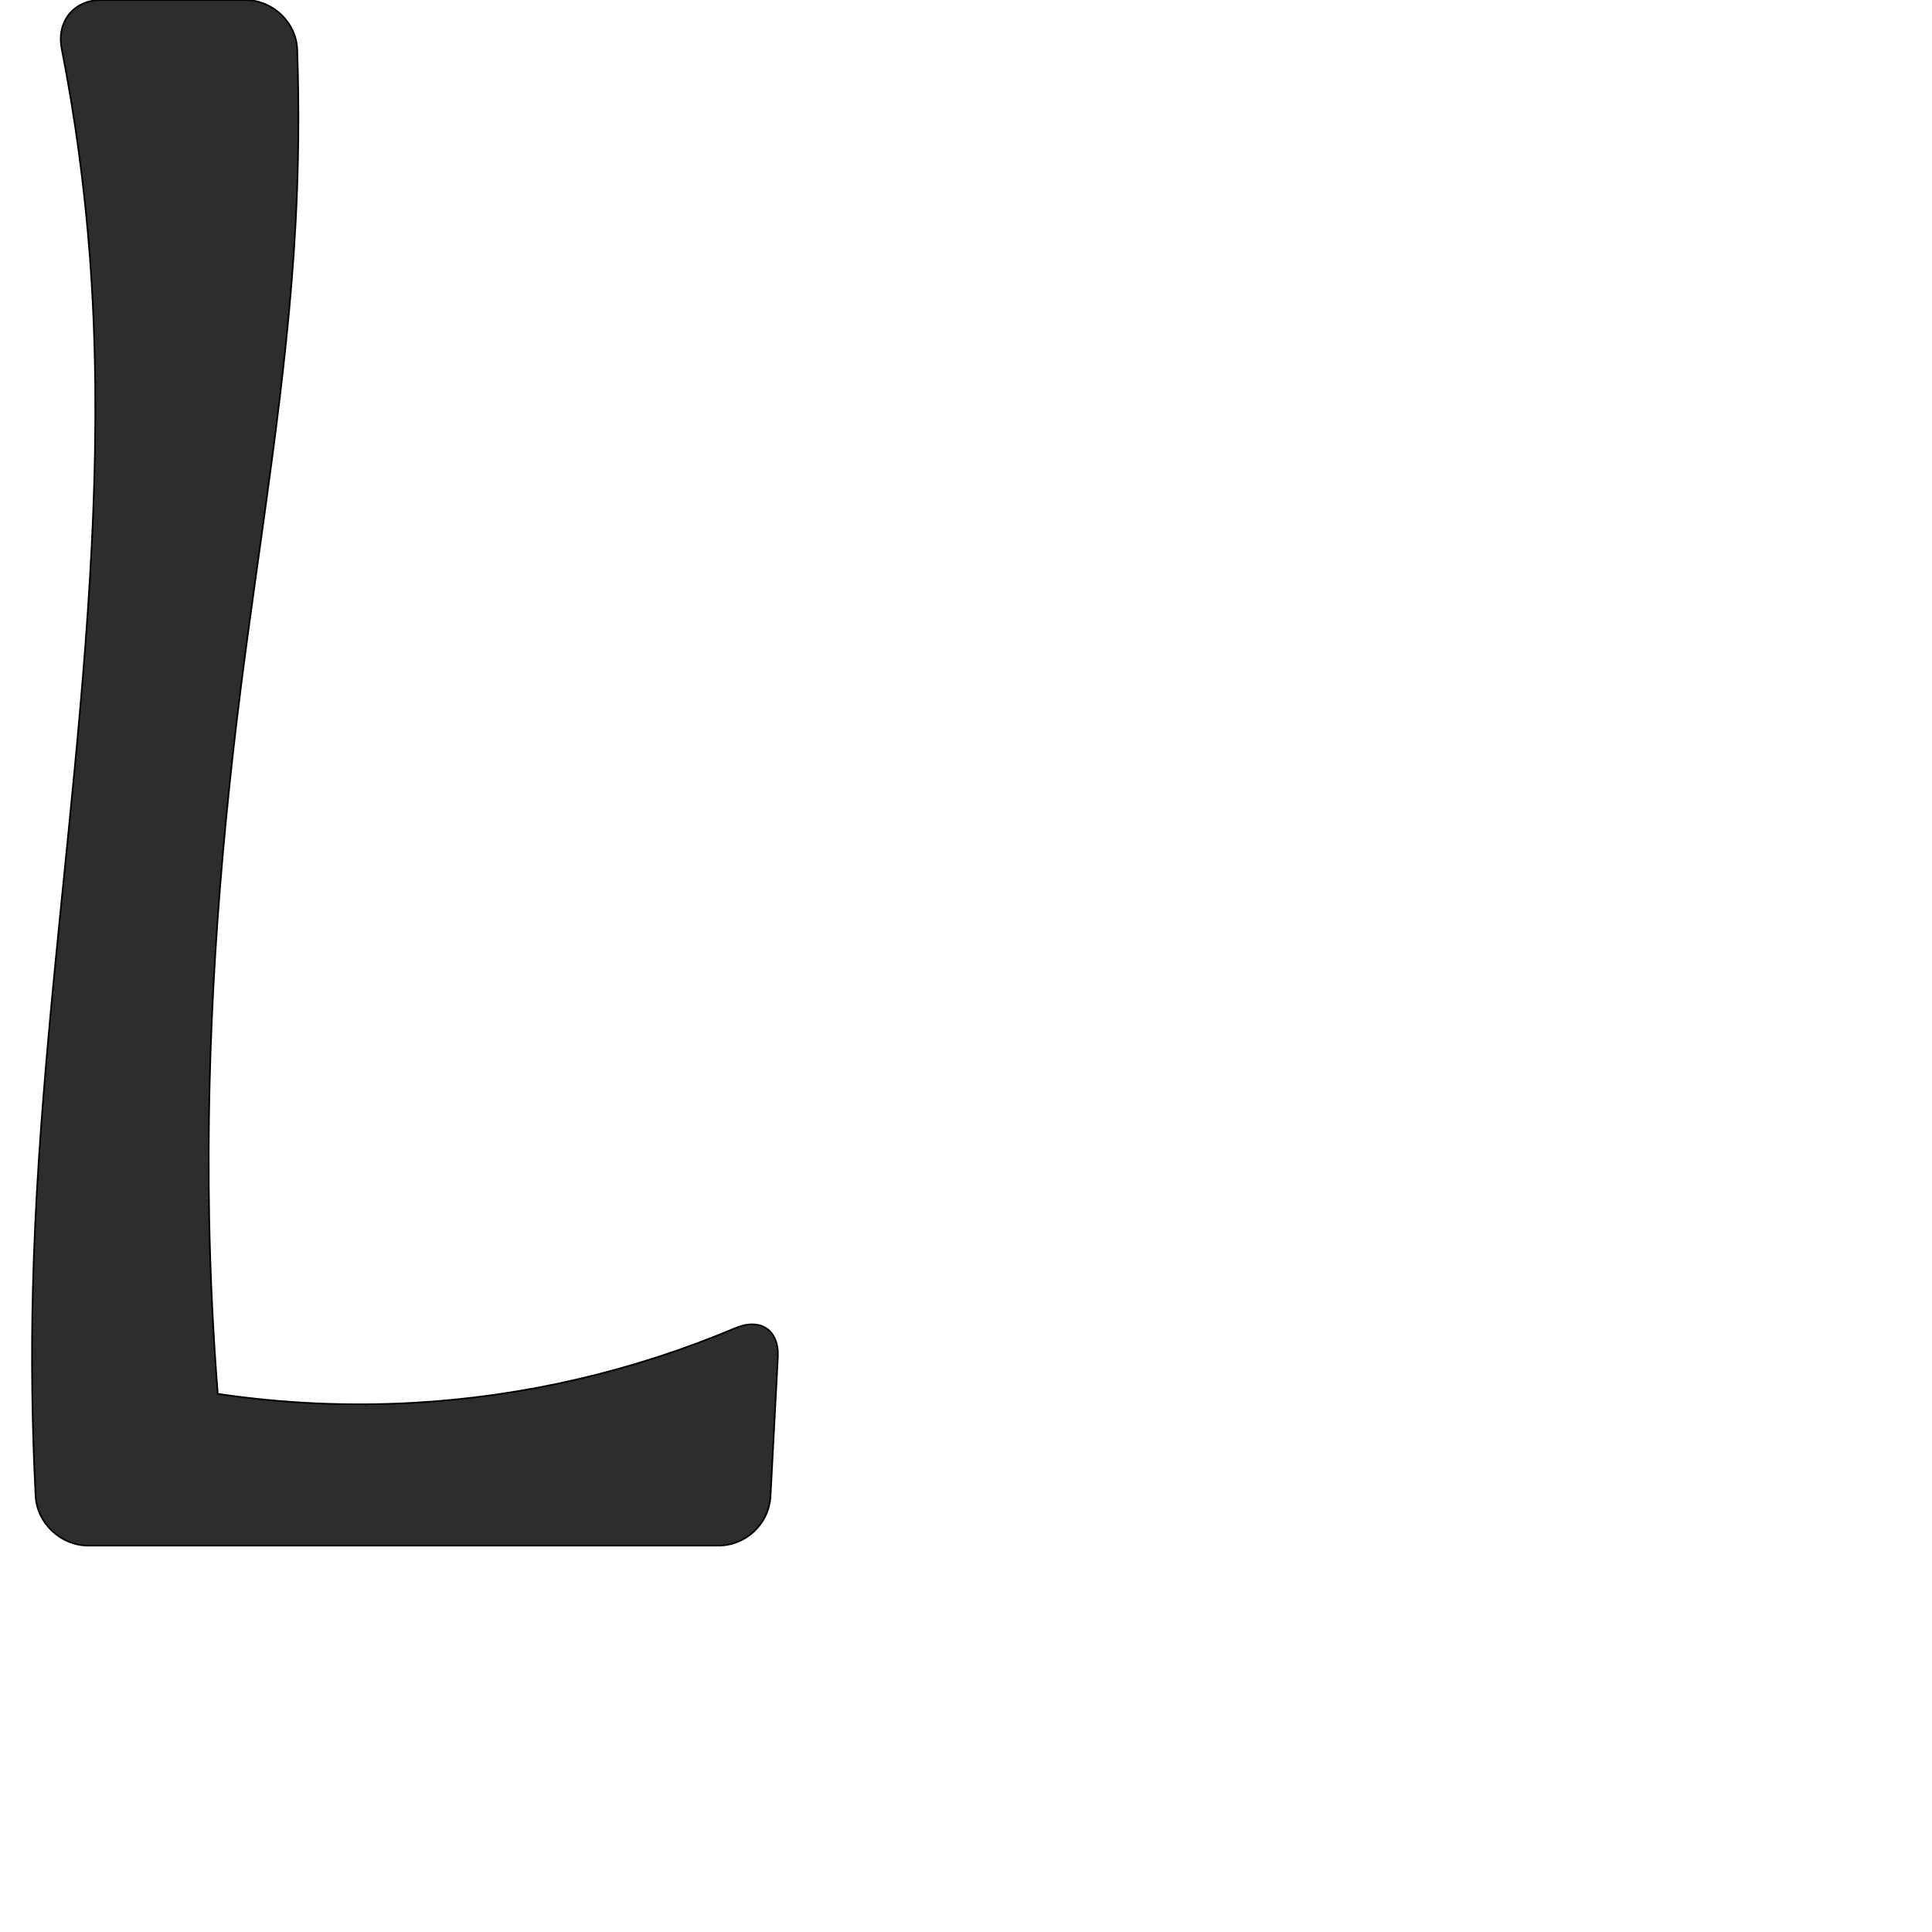
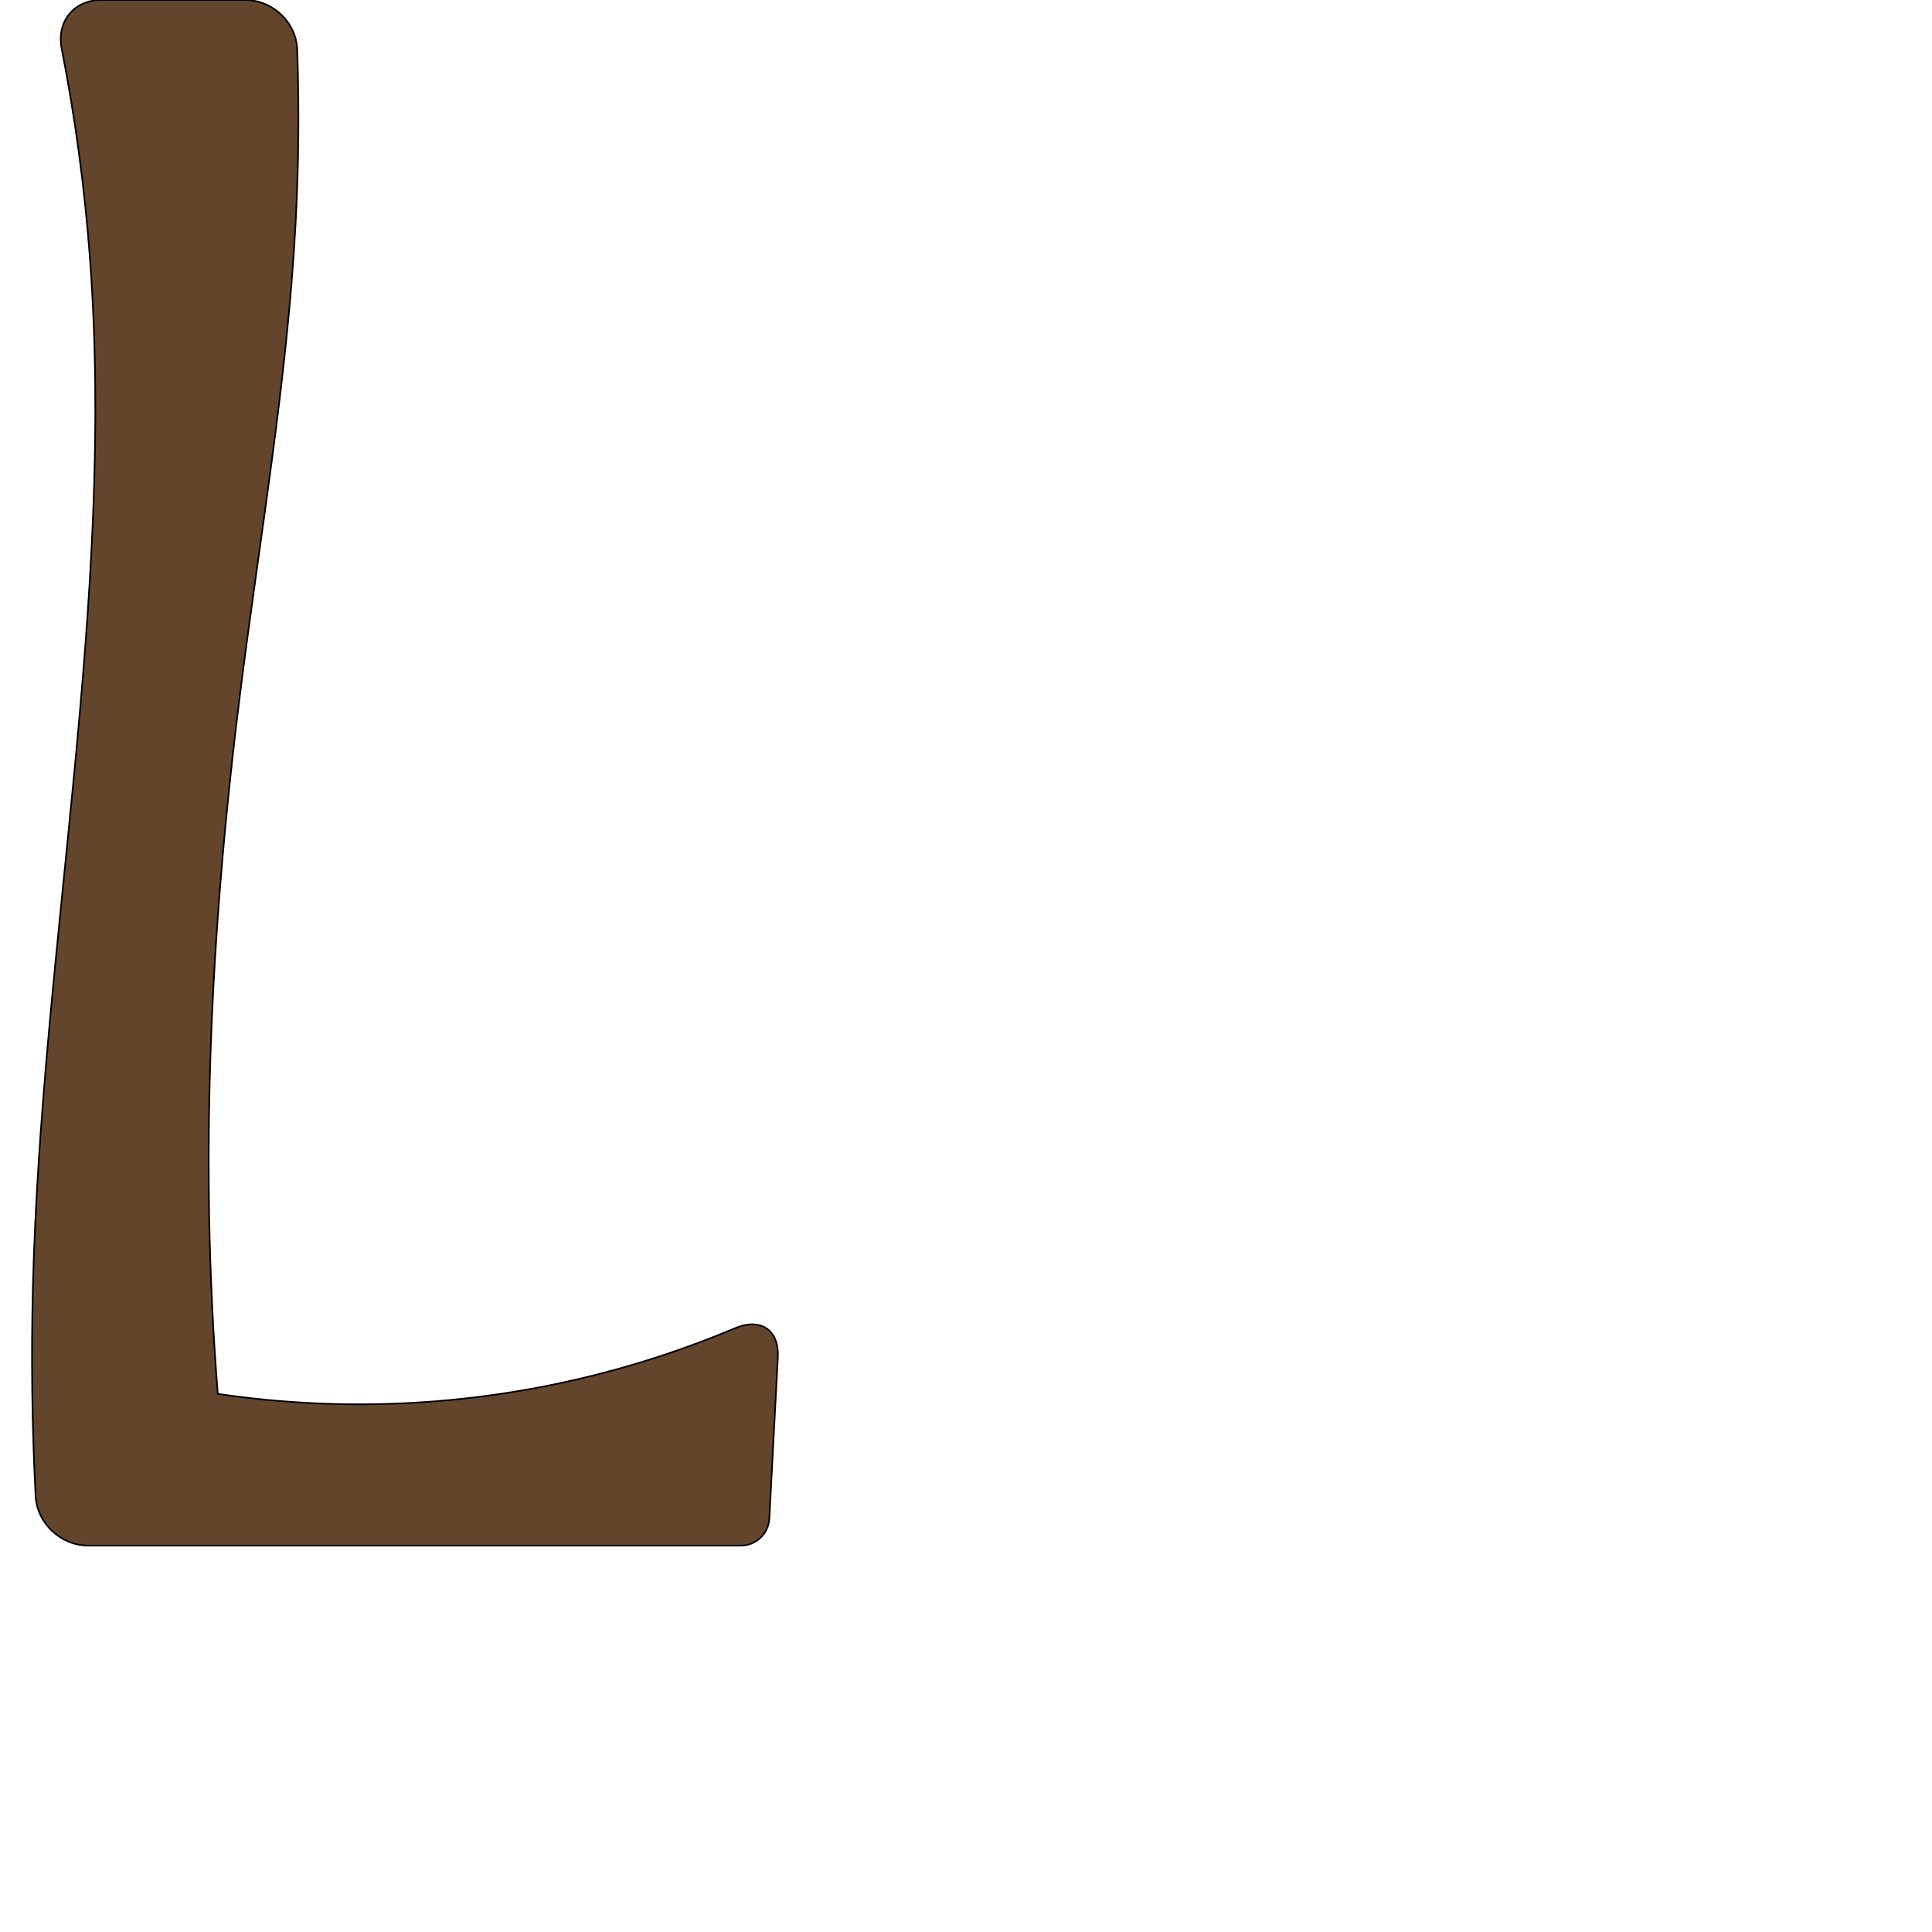
<svg xmlns="http://www.w3.org/2000/svg" xml:space="preserve" width="1000" height="1000" version="1.1" style="clip-rule:evenodd;fill-rule:evenodd;image-rendering:optimizeQuality;shape-rendering:geometricPrecision;text-rendering:geometricPrecision" viewBox="0 0 1000 1000" id="svg10">
  <defs id="defs4">
    <style type="text/css" id="style2">
   
    .fil0 {fill:#EF7F1A;fill-rule:nonzero}
   
  </style>
  </defs>
-   <path id="path847" style="fill:#2d2d2d;stroke:#000000;stroke-width:0.854px;stroke-linecap:butt;stroke-linejoin:miter;stroke-opacity:1" d="M 31.929,25.178 C 38.905,60.755 43.777,96.745 46.507,132.897 59.945,310.857 21.48,488.502 17.015,666.913 16.118,702.715 16.594,738.551 18.439,774.317 19.171,788.508 31.52,800 45.731,800 l 326.006,0 a 27.124,27.124 136.51 0 0 27.086,-25.695 l 3.785,-71.768 c 0.748,-14.191 -8.99,-20.606 -22.082,-15.081 -52.794,22.279 -109.434,35.44 -166.65,38.634 -33.76,1.885 -67.712,0.332 -101.159,-4.627 -2.396,-30.433 -3.878,-60.939 -4.444,-91.461 -1.682,-90.768 4.749,-181.566 16.074,-271.641 10.146,-80.691 24.231,-161.015 28.623,-242.223 1.629,-30.113 1.919,-60.297 0.872,-90.436 C 153.349,11.5 141.104,0 126.893,0 H 52.356 C 38.145,0 29.194,11.233 31.929,25.178 Z" />
+   <path id="path847" style="fill:#63452c;stroke:#000000;stroke-width:0.854px;stroke-linecap:butt;stroke-linejoin:miter;stroke-opacity:1" d="M 31.929,25.178 C 38.905,60.755 43.777,96.745 46.507,132.897 59.945,310.857 21.48,488.502 17.015,666.913 16.118,702.715 16.594,738.551 18.439,774.317 19.171,788.508 31.52,800 45.731,800 l 337.725,0 a 14.771,14.771 136.51 0 0 14.75,-13.993 l 4.402,-83.471 c 0.748,-14.191 -8.99,-20.606 -22.082,-15.081 -52.794,22.279 -109.434,35.44 -166.65,38.634 -33.76,1.885 -67.712,0.332 -101.159,-4.627 -2.396,-30.433 -3.878,-60.939 -4.444,-91.461 -1.682,-90.768 4.749,-181.566 16.074,-271.641 10.146,-80.691 24.231,-161.015 28.623,-242.223 1.629,-30.113 1.919,-60.297 0.872,-90.436 C 153.349,11.5 141.104,0 126.893,0 H 52.356 C 38.145,0 29.194,11.233 31.929,25.178 Z" />
</svg>
